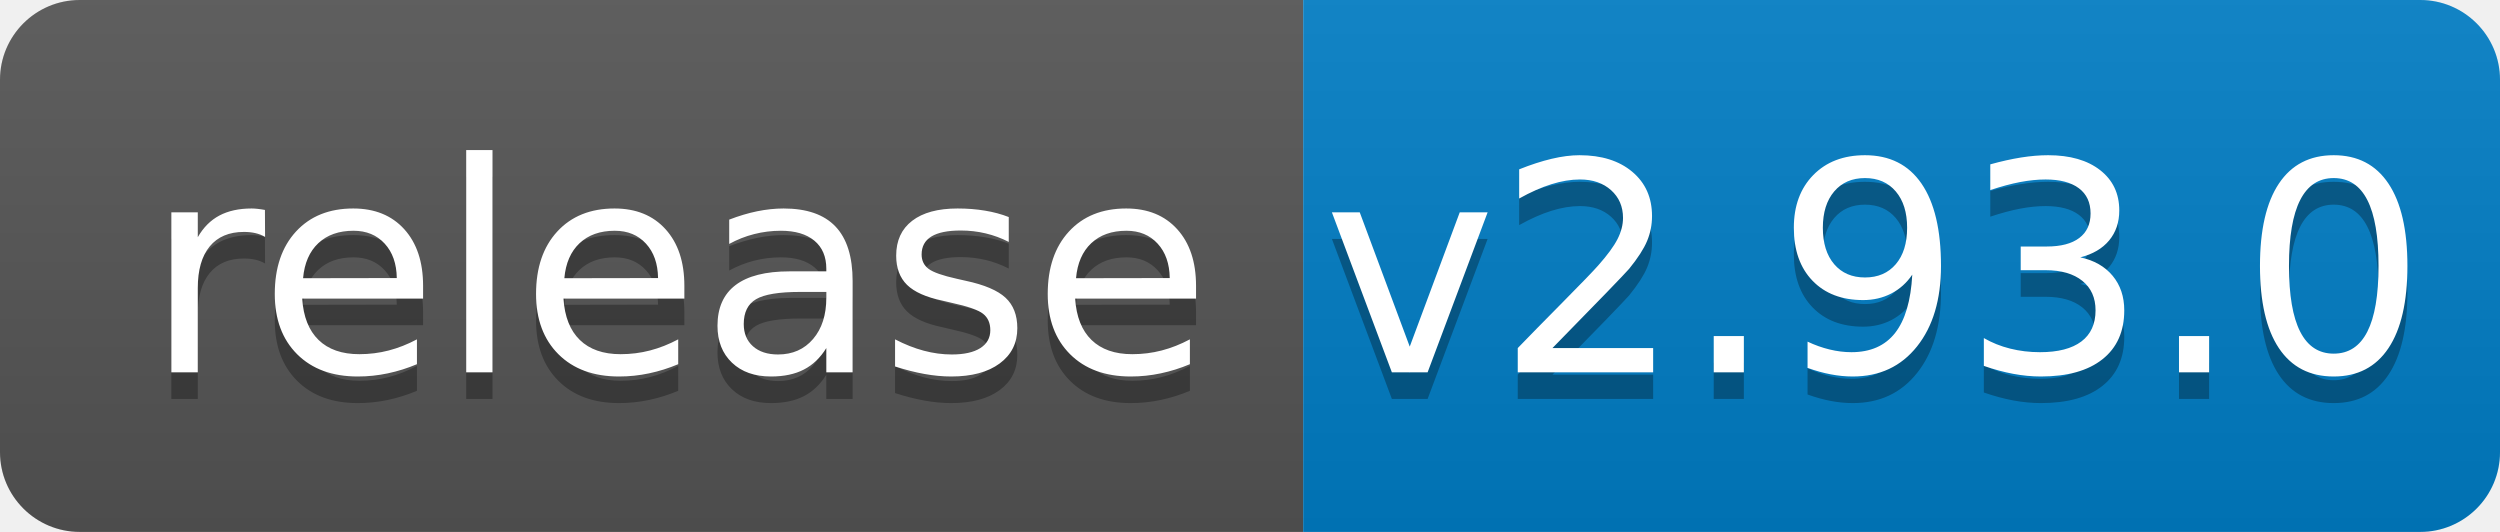
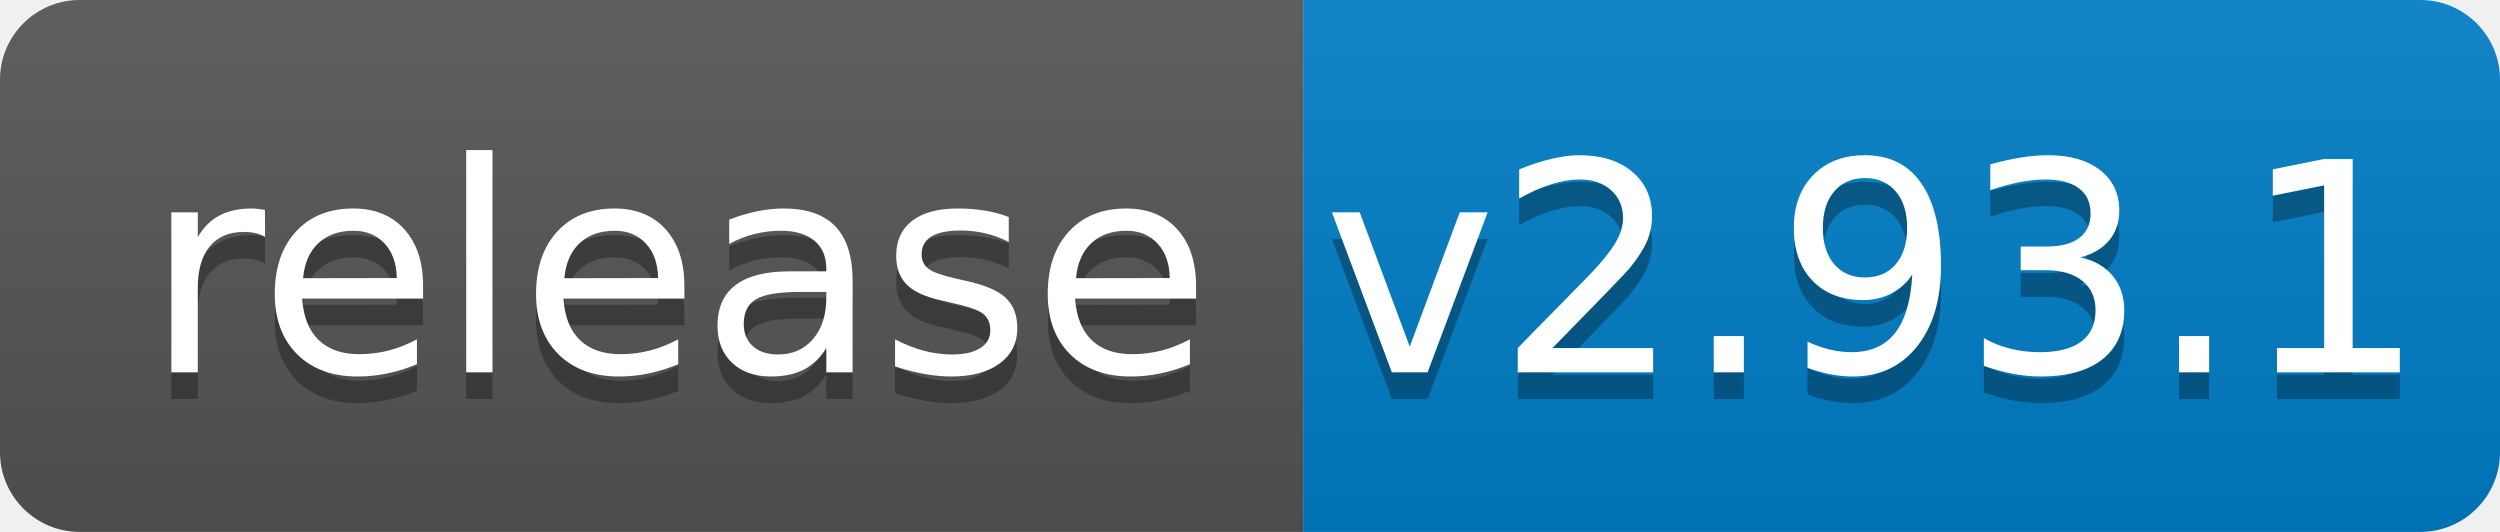
<svg xmlns="http://www.w3.org/2000/svg" width="94" height="20">
  <linearGradient id="b" x2="0" y2="100%">
    <stop offset="0" stop-color="#bbb" stop-opacity=".1" />
    <stop offset="1" stop-opacity=".1" />
  </linearGradient>
  <clipPath id="a">
    <rect width="94" height="20" rx="3" fill="#fff" />
  </clipPath>
  <g clip-path="url(#a)">
    <path fill="#555" d="M0 0h49v20H0z" />
    <path fill="#007ec6" d="M49 0h45v20H49z" />
    <path fill="url(#b)" d="M0 0h94v20H0z" />
  </g>
  <g fill="#fff" text-anchor="middle" font-family="DejaVu Sans,Verdana,Geneva,sans-serif" font-size="110">
    <text x="255" y="150" fill="#010101" fill-opacity=".3" transform="scale(.1)" textLength="390">release</text>
    <text x="255" y="140" transform="scale(.1)" textLength="390">release</text>
-     <text x="705" y="150" fill="#010101" fill-opacity=".3" transform="scale(.1)" textLength="350">v2.93.0</text>
-     <text x="705" y="140" transform="scale(.1)" textLength="350">v2.93.0</text>
+     <text x="705" y="150" fill="#010101" fill-opacity=".3" transform="scale(.1)" textLength="350">v2.93.1</text>
+     <text x="705" y="140" transform="scale(.1)" textLength="350">v2.93.1</text>
  </g>
</svg>
